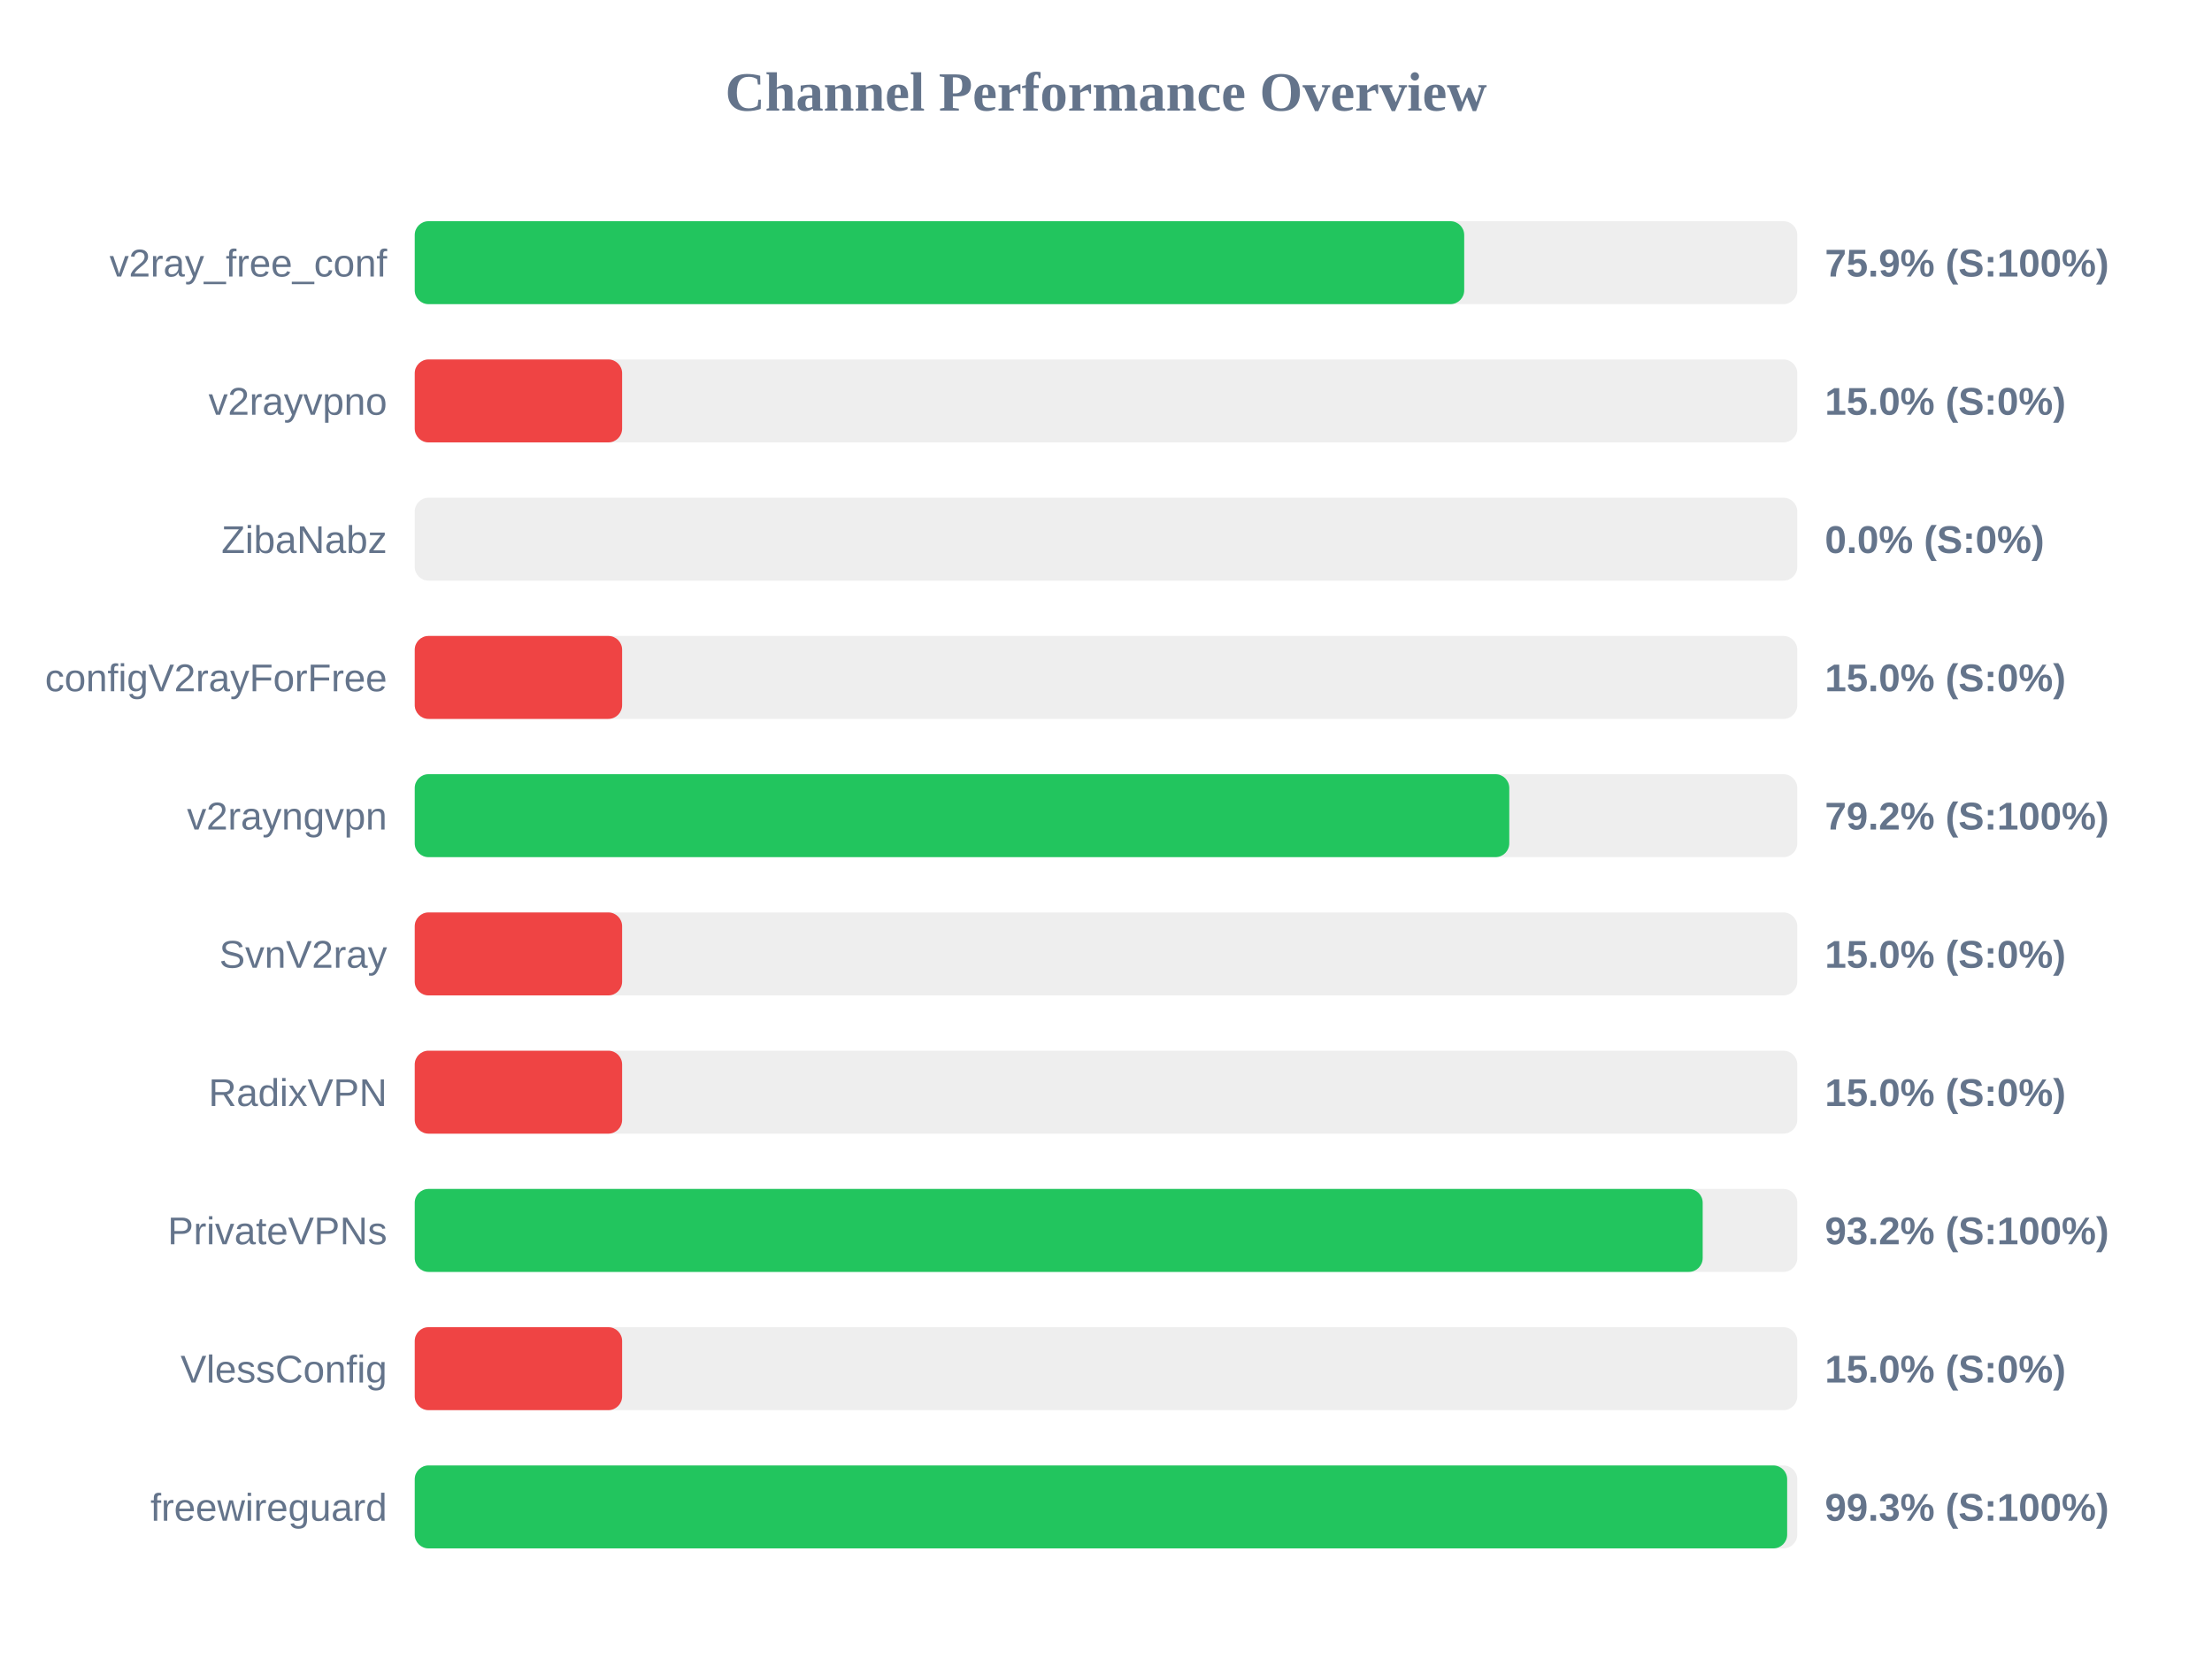
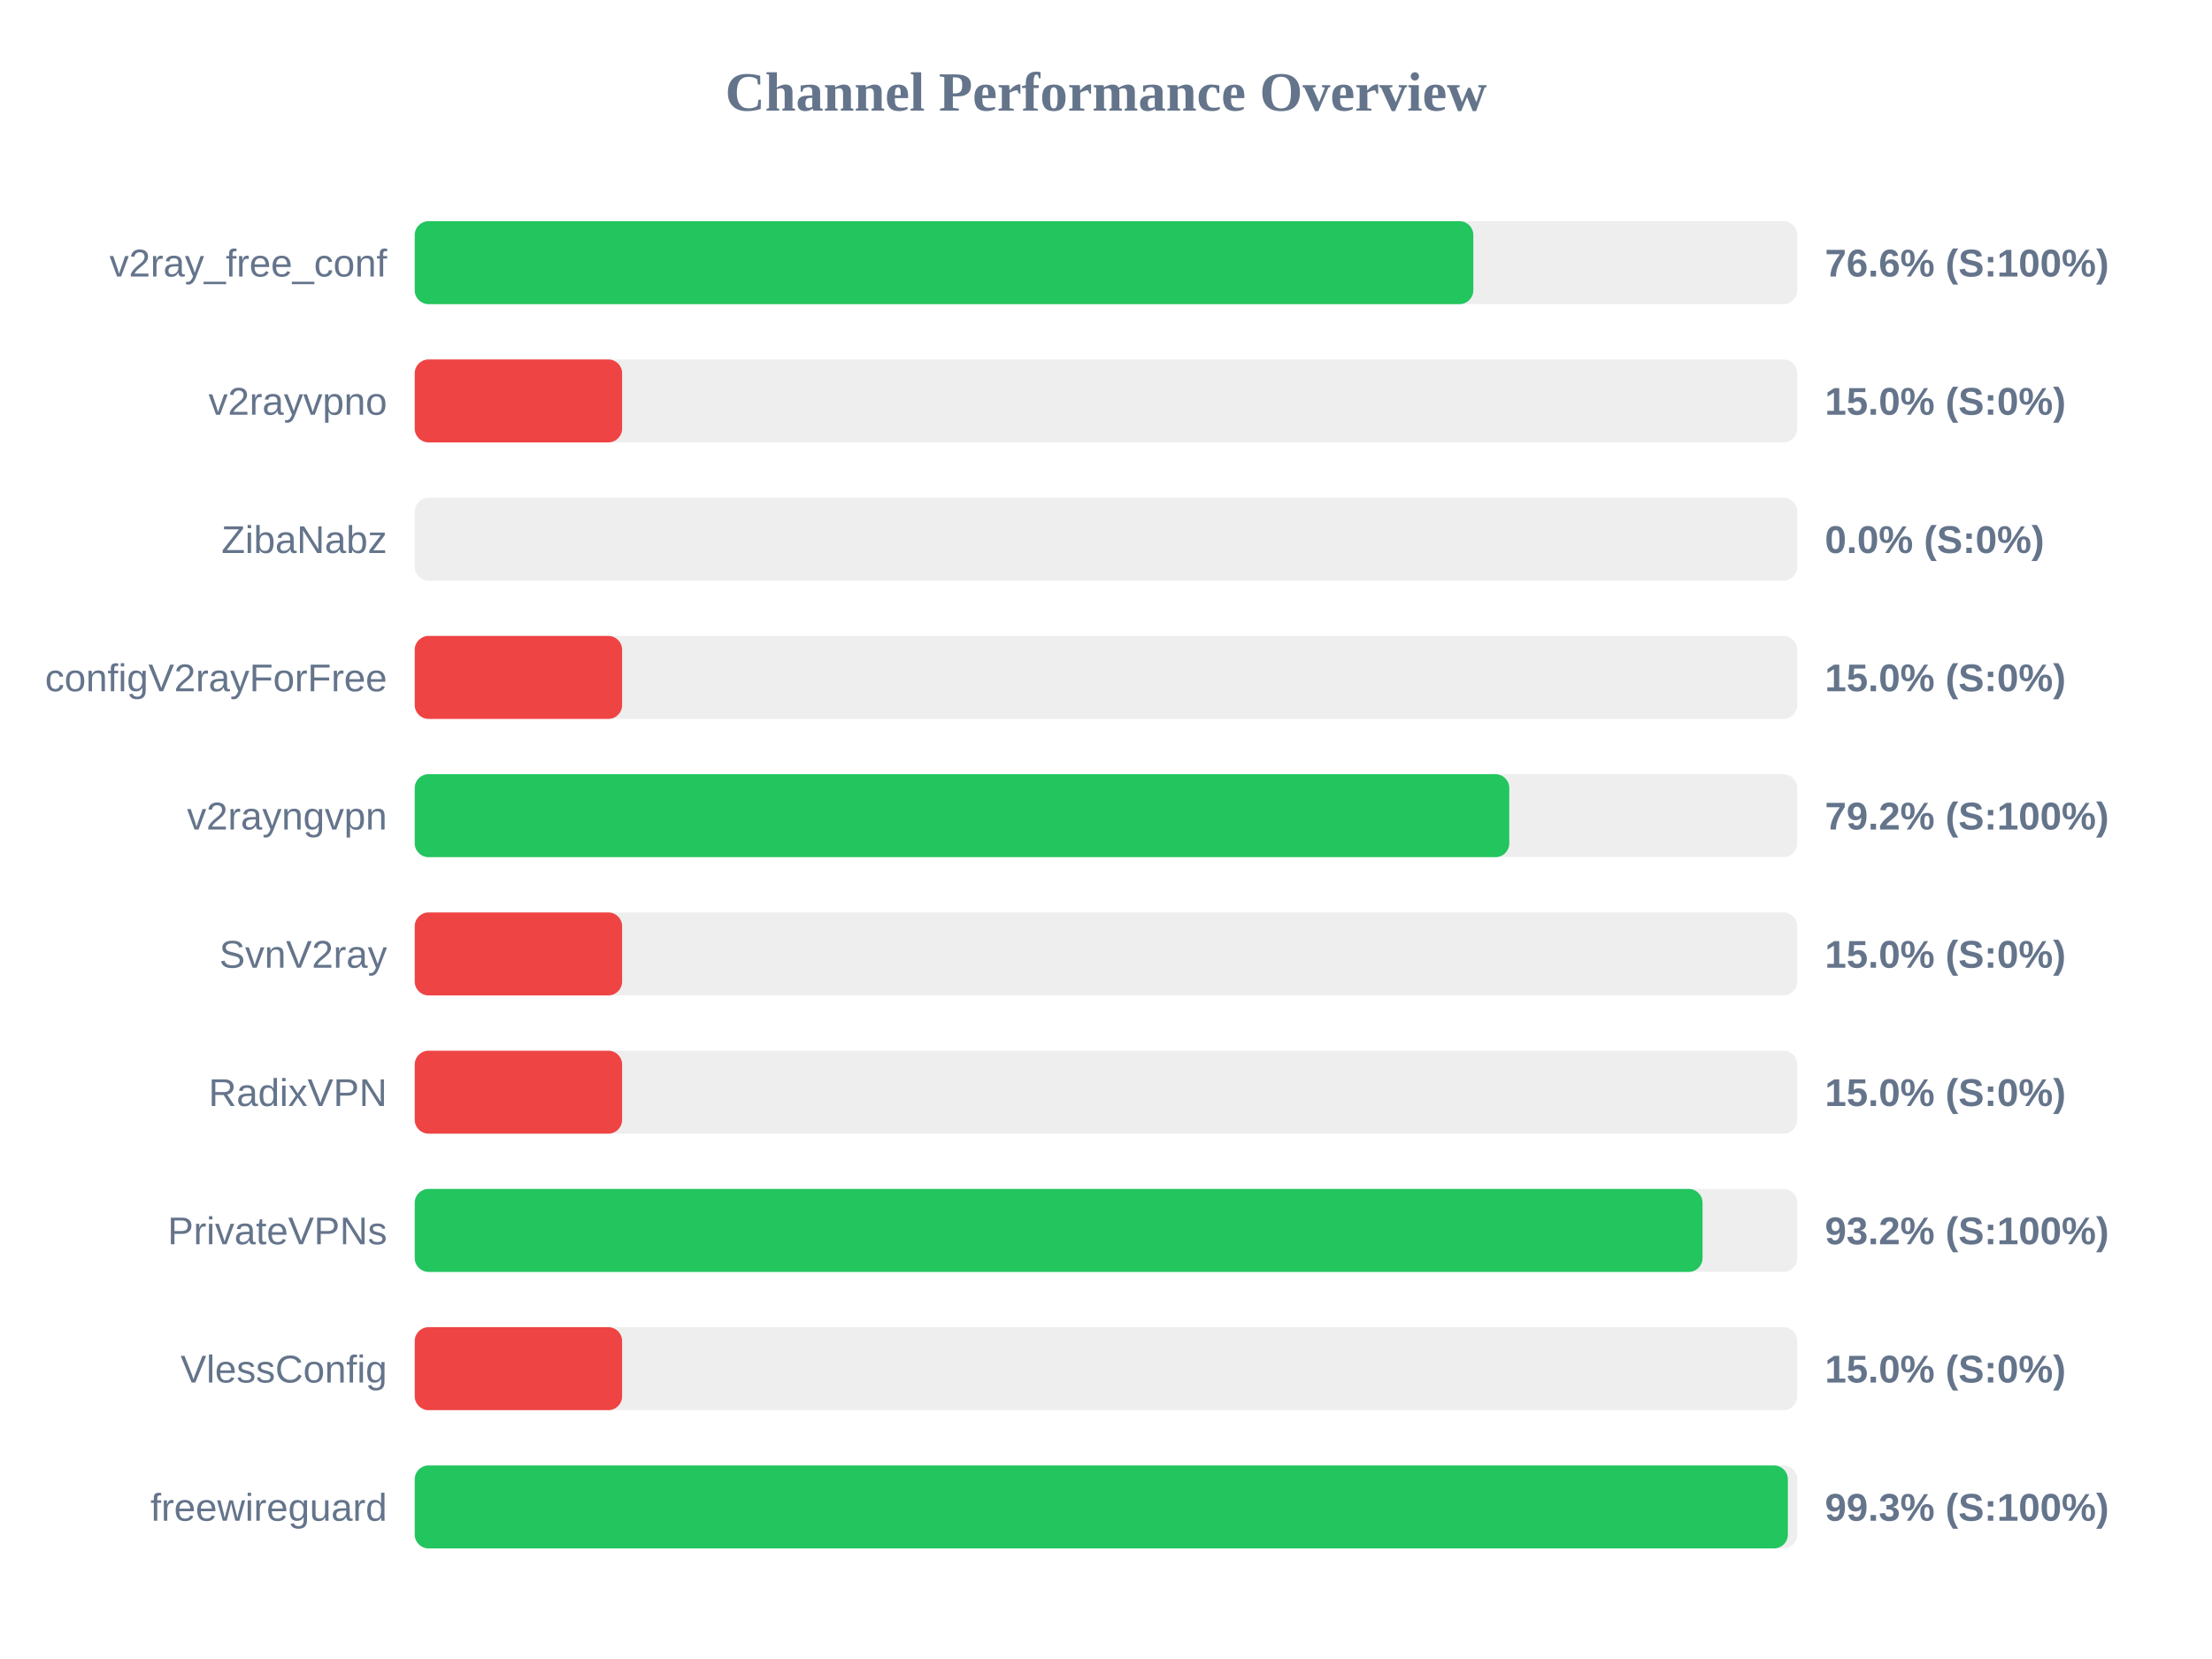
<svg xmlns="http://www.w3.org/2000/svg" width="800" height="600" version="1.1">
  <style>
        .row { font: 14px Arial; fill: #64748b; }
        .score { font: bold 14px Arial; fill: #64748b; }
    </style>
  <text x="400" y="40" text-anchor="middle" font-size="20px" font-weight="bold" fill="#64748b">Channel Performance Overview</text>
  <rect x="150" y="80" width="500" height="30" fill="#eee" rx="5" />
-   <rect x="150" y="80" width="379.55" height="30" fill="#22c55e" rx="5" />
+   <rect x="150" y="80" width="382.85" height="30" fill="#22c55e" rx="5" />
  <text x="140" y="100" text-anchor="end" class="row">v2ray_free_conf</text>
-   <text x="660" y="100" text-anchor="start" class="score">75.9% (S:100%)</text>
+   <text x="660" y="100" text-anchor="start" class="score">76.6% (S:100%)</text>
  <rect x="150" y="130" width="500" height="30" fill="#eee" rx="5" />
  <rect x="150" y="130" width="75.0" height="30" fill="#ef4444" rx="5" />
  <text x="140" y="150" text-anchor="end" class="row">v2rayvpno</text>
  <text x="660" y="150" text-anchor="start" class="score">15.0% (S:0%)</text>
  <rect x="150" y="180" width="500" height="30" fill="#eee" rx="5" />
  <rect x="150" y="180" width="0.0" height="30" fill="#ef4444" rx="5" />
  <text x="140" y="200" text-anchor="end" class="row">ZibaNabz</text>
  <text x="660" y="200" text-anchor="start" class="score">0.0% (S:0%)</text>
  <rect x="150" y="230" width="500" height="30" fill="#eee" rx="5" />
  <rect x="150" y="230" width="75.0" height="30" fill="#ef4444" rx="5" />
  <text x="140" y="250" text-anchor="end" class="row">configV2rayForFree</text>
  <text x="660" y="250" text-anchor="start" class="score">15.0% (S:0%)</text>
  <rect x="150" y="280" width="500" height="30" fill="#eee" rx="5" />
  <rect x="150" y="280" width="395.85" height="30" fill="#22c55e" rx="5" />
  <text x="140" y="300" text-anchor="end" class="row">v2rayngvpn</text>
  <text x="660" y="300" text-anchor="start" class="score">79.2% (S:100%)</text>
  <rect x="150" y="330" width="500" height="30" fill="#eee" rx="5" />
  <rect x="150" y="330" width="75.0" height="30" fill="#ef4444" rx="5" />
  <text x="140" y="350" text-anchor="end" class="row">SvnV2ray</text>
  <text x="660" y="350" text-anchor="start" class="score">15.0% (S:0%)</text>
  <rect x="150" y="380" width="500" height="30" fill="#eee" rx="5" />
  <rect x="150" y="380" width="75.0" height="30" fill="#ef4444" rx="5" />
  <text x="140" y="400" text-anchor="end" class="row">RadixVPN</text>
  <text x="660" y="400" text-anchor="start" class="score">15.0% (S:0%)</text>
  <rect x="150" y="430" width="500" height="30" fill="#eee" rx="5" />
-   <rect x="150" y="430" width="465.8" height="30" fill="#22c55e" rx="5" />
+   <rect x="150" y="430" width="465.75" height="30" fill="#22c55e" rx="5" />
  <text x="140" y="450" text-anchor="end" class="row">PrivateVPNs</text>
  <text x="660" y="450" text-anchor="start" class="score">93.2% (S:100%)</text>
  <rect x="150" y="480" width="500" height="30" fill="#eee" rx="5" />
  <rect x="150" y="480" width="75.0" height="30" fill="#ef4444" rx="5" />
  <text x="140" y="500" text-anchor="end" class="row">VlessConfig</text>
  <text x="660" y="500" text-anchor="start" class="score">15.0% (S:0%)</text>
  <rect x="150" y="530" width="500" height="30" fill="#eee" rx="5" />
-   <rect x="150" y="530" width="496.35" height="30" fill="#22c55e" rx="5" />
+   <rect x="150" y="530" width="496.6" height="30" fill="#22c55e" rx="5" />
  <text x="140" y="550" text-anchor="end" class="row">freewireguard</text>
  <text x="660" y="550" text-anchor="start" class="score">99.3% (S:100%)</text>
</svg>
